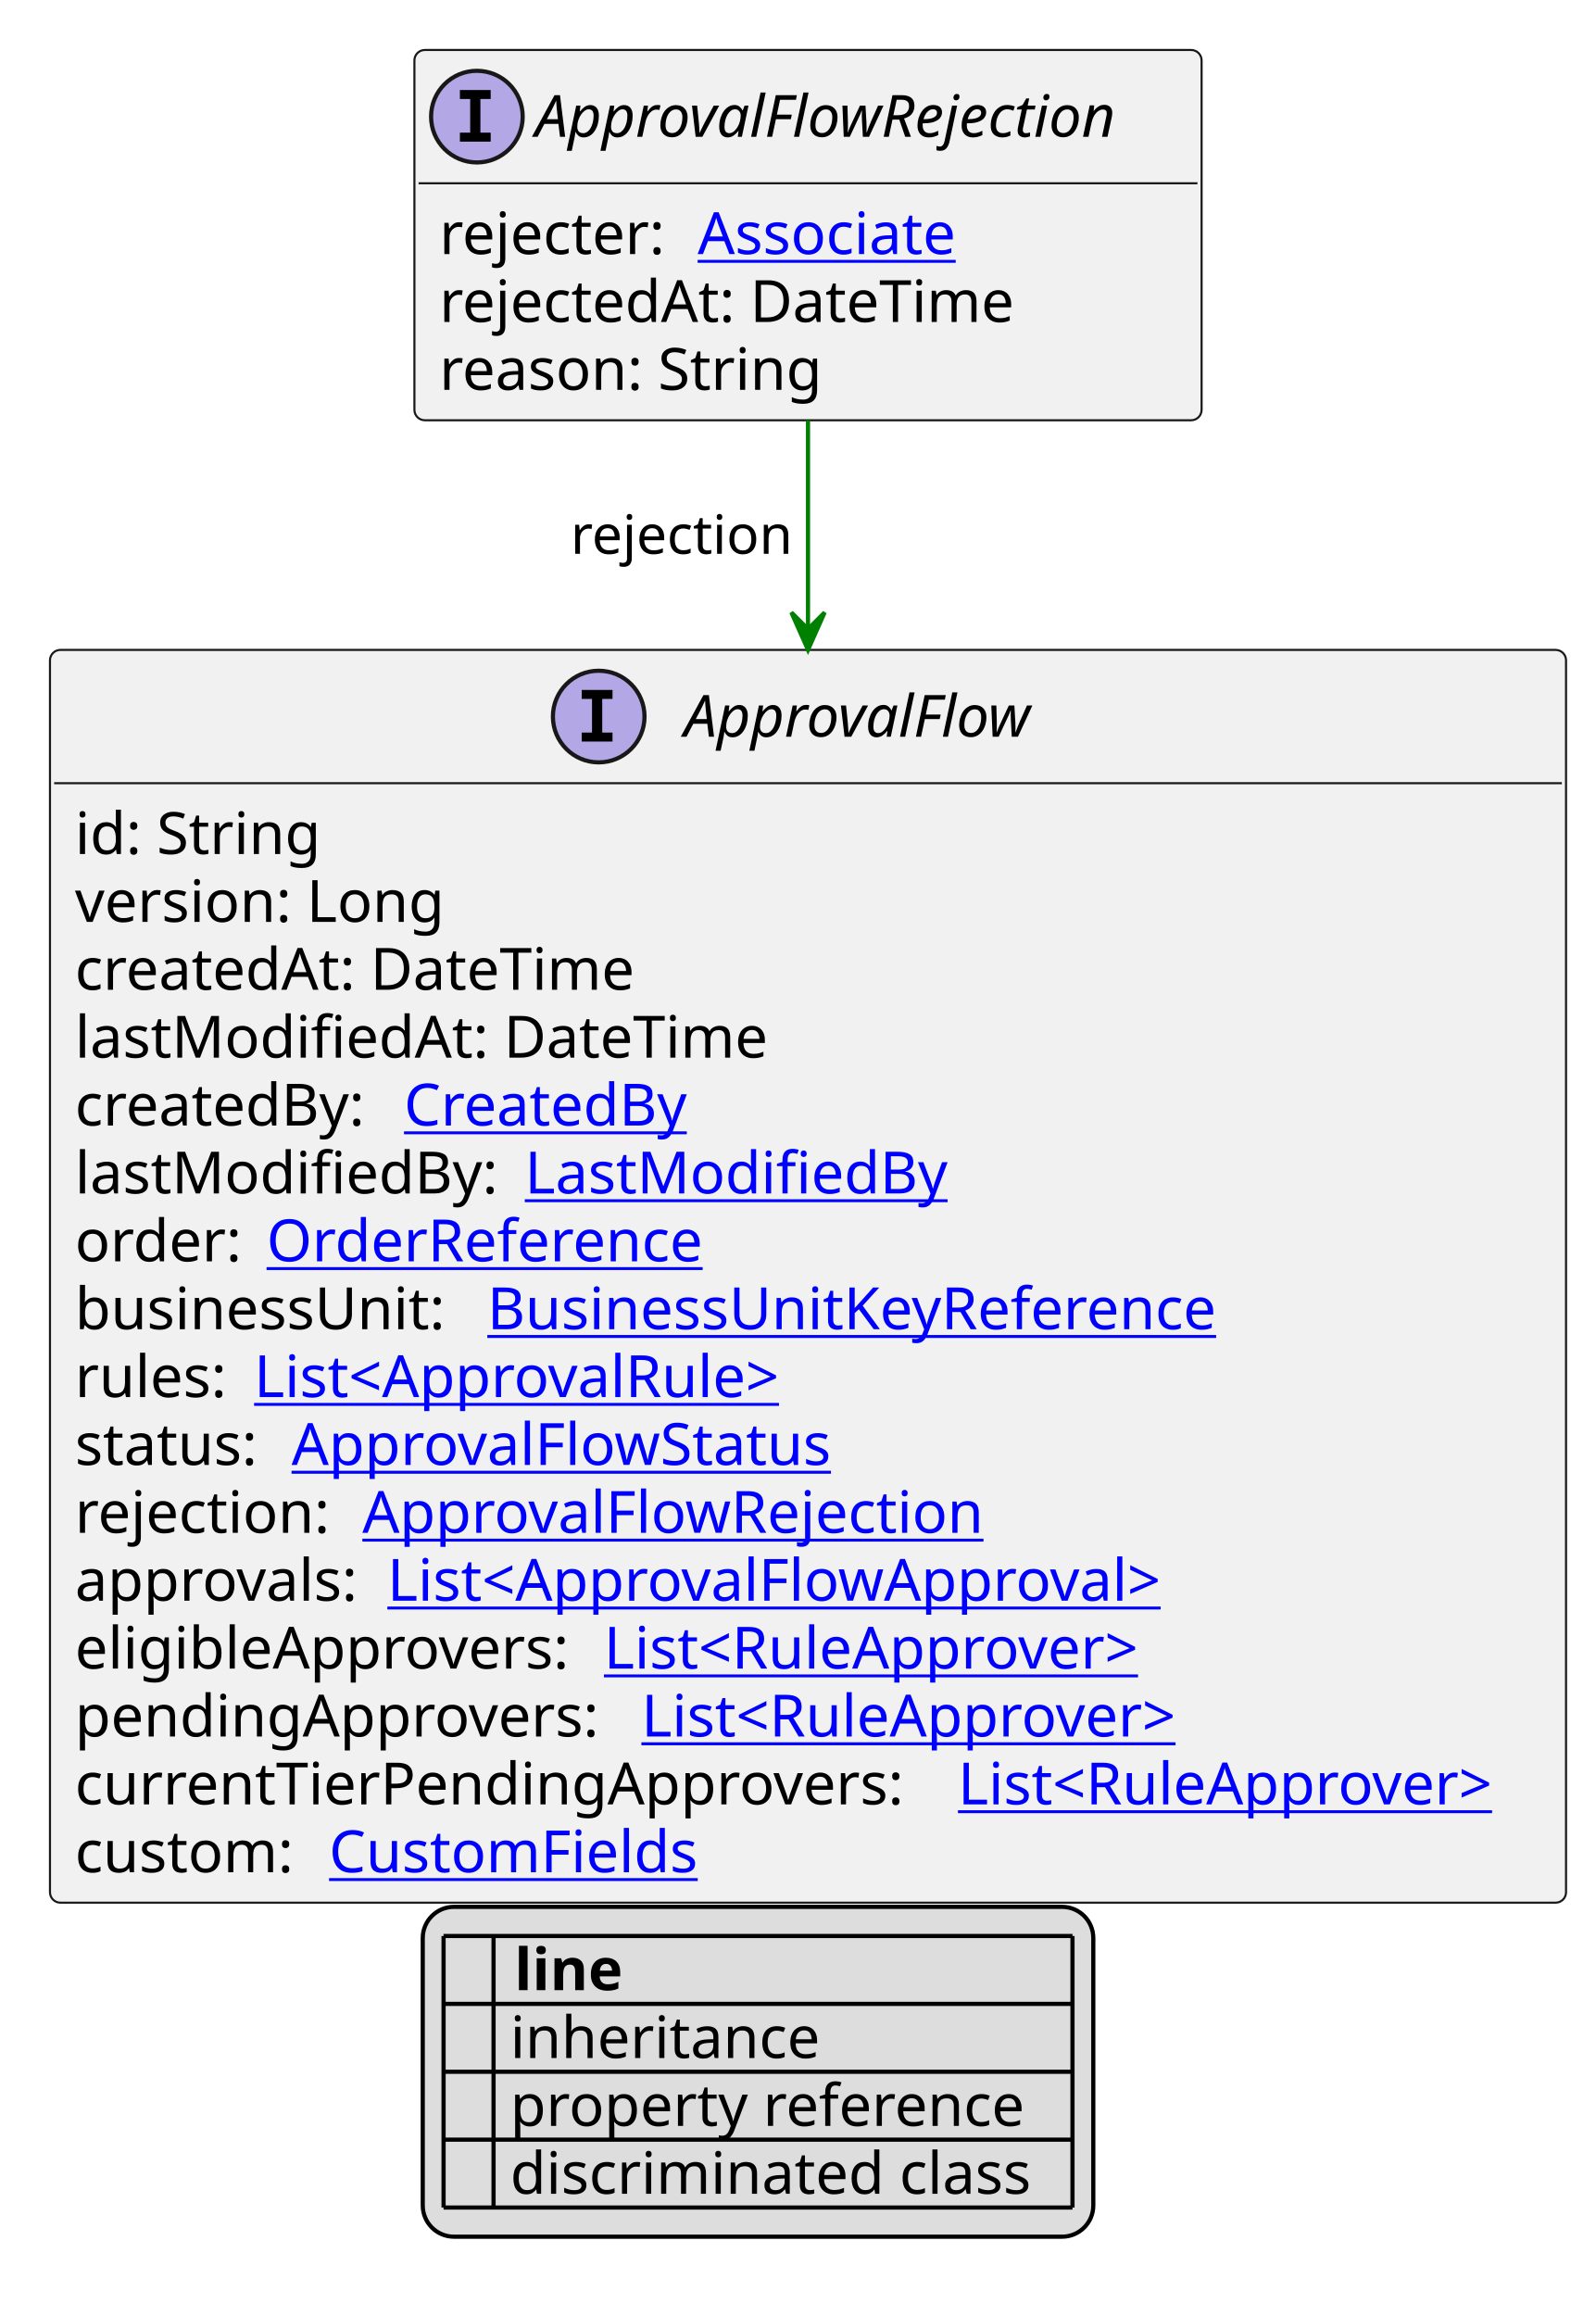
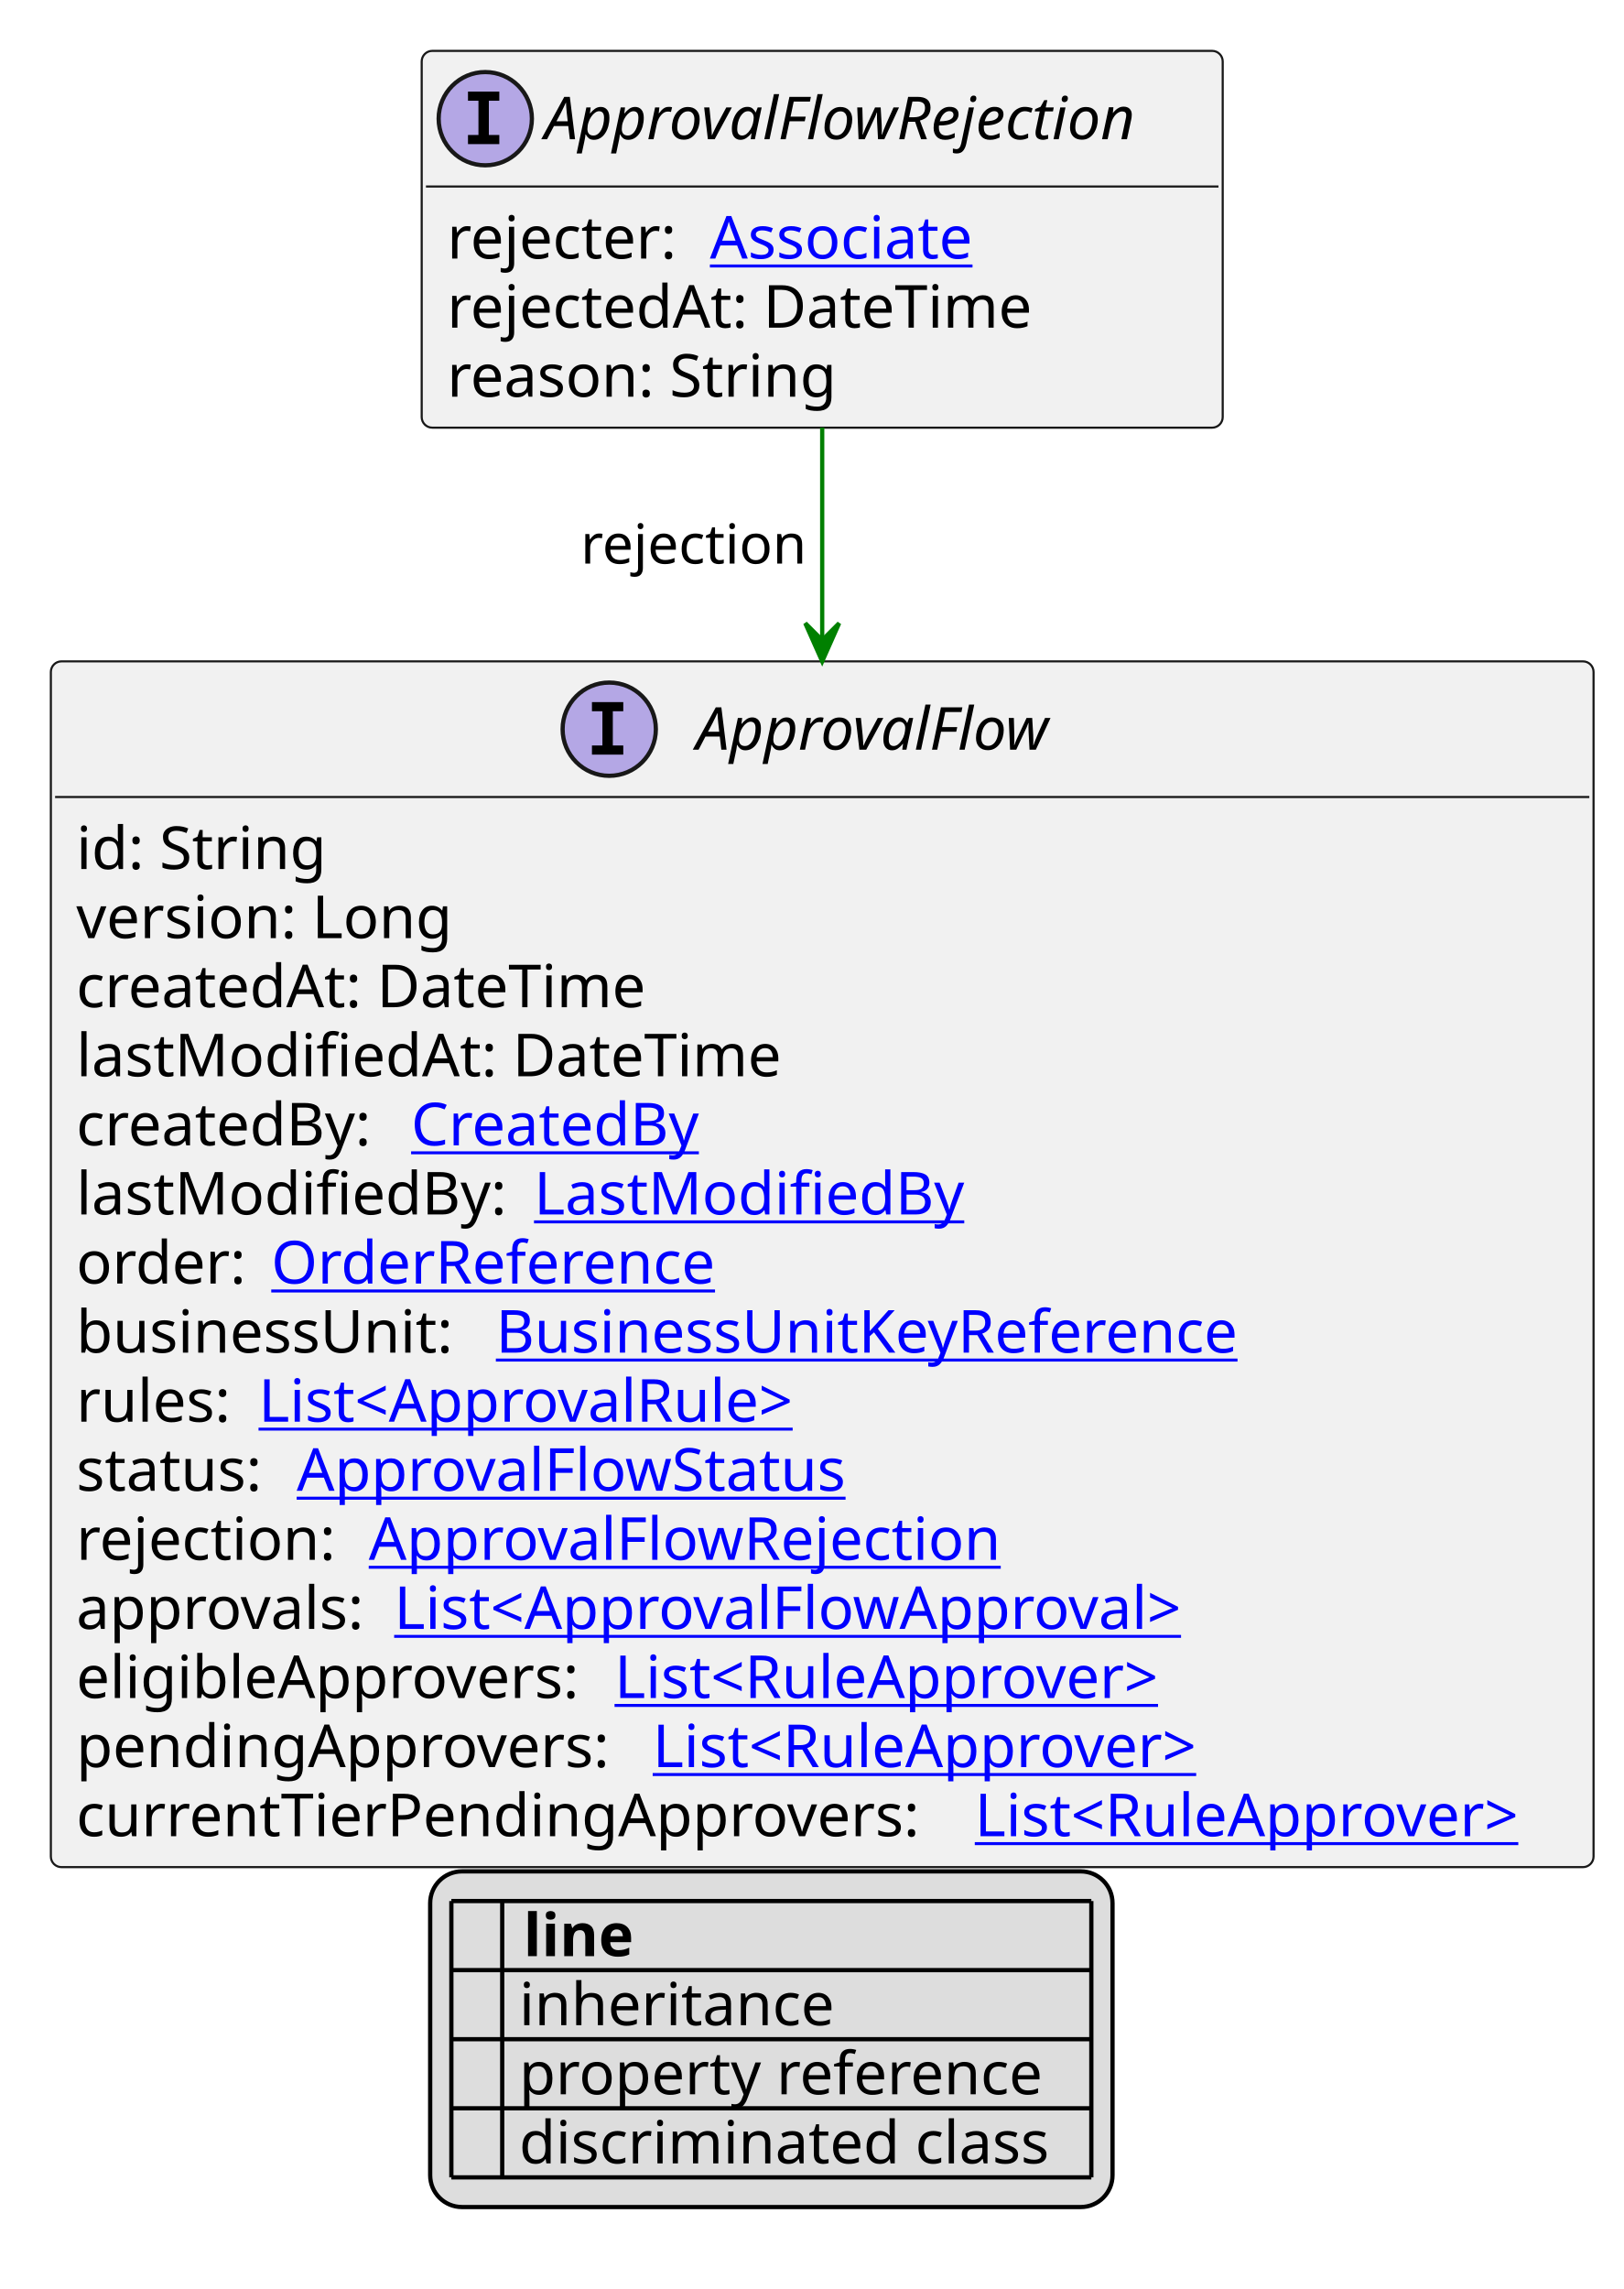
- <svg xmlns="http://www.w3.org/2000/svg" xmlns:xlink="http://www.w3.org/1999/xlink" contentStyleType="text/css" height="556px" preserveAspectRatio="none" style="width:383px;height:556px;background:#FFFFFF;" version="1.1" viewBox="0 0 383 556" width="383px" zoomAndPan="magnify">
+ <svg xmlns="http://www.w3.org/2000/svg" xmlns:xlink="http://www.w3.org/1999/xlink" contentStyleType="text/css" height="540px" preserveAspectRatio="none" style="width:383px;height:540px;background:#FFFFFF;" version="1.1" viewBox="0 0 383 540" width="383px" zoomAndPan="magnify">
  <defs>
-     <filter height="1" id="b33zv7ih3rqia0" width="1" x="0" y="0">
+     <filter height="1" id="b1ld77oqisi6rk0" width="1" x="0" y="0">
      <feFlood flood-color="#000000" result="flood" />
      <feComposite in="SourceGraphic" in2="flood" operator="over" />
    </filter>
-     <filter height="1" id="b33zv7ih3rqia1" width="1" x="0" y="0">
+     <filter height="1" id="b1ld77oqisi6rk1" width="1" x="0" y="0">
      <feFlood flood-color="#008000" result="flood" />
      <feComposite in="SourceGraphic" in2="flood" operator="over" />
    </filter>
-     <filter height="1" id="b33zv7ih3rqia2" width="1" x="0" y="0">
+     <filter height="1" id="b1ld77oqisi6rk2" width="1" x="0" y="0">
      <feFlood flood-color="#0000FF" result="flood" />
      <feComposite in="SourceGraphic" in2="flood" operator="over" />
    </filter>
  </defs>
  <g>
    <a href="ApprovalFlowRejection.svg" target="_top" title="ApprovalFlowRejection.svg" xlink:actuate="onRequest" xlink:href="ApprovalFlowRejection.svg" xlink:show="new" xlink:title="ApprovalFlowRejection.svg" xlink:type="simple">
      <g id="elem_ApprovalFlowRejection">
        <rect codeLine="10" fill="#F1F1F1" height="88.891" id="ApprovalFlowRejection" rx="2.5" ry="2.5" style="stroke:#181818;stroke-width:0.5;" width="189" x="99.5" y="12" />
        <ellipse cx="114.5" cy="28" fill="#B4A7E5" rx="11" ry="11" style="stroke:#181818;stroke-width:1.0;" />
        <path d="M110.422,23.766 L110.422,21.609 L117.812,21.609 L117.812,23.766 L115.344,23.766 L115.344,31.844 L117.812,31.844 L117.812,34 L110.422,34 L110.422,31.844 L112.891,31.844 L112.891,23.766 L110.422,23.766 Z " fill="#000000" />
        <text fill="#000000" font-family="sans-serif" font-size="14" font-style="italic" lengthAdjust="spacing" textLength="157" x="128.5" y="32.847">ApprovalFlowRejection</text>
        <line style="stroke:#181818;stroke-width:0.5;" x1="100.5" x2="287.5" y1="44" y2="44" />
        <text fill="#000000" font-family="sans-serif" font-size="14" lengthAdjust="spacing" textLength="58" x="105.5" y="60.995">rejecter:</text>
        <a href="Associate.svg" target="_top" title="Associate.svg" xlink:actuate="onRequest" xlink:href="Associate.svg" xlink:show="new" xlink:title="Associate.svg" xlink:type="simple">
          <text fill="#0000FF" font-family="sans-serif" font-size="14" lengthAdjust="spacing" text-decoration="underline" textLength="67" x="167.5" y="60.995">Associate</text>
        </a>
        <text fill="#000000" font-family="sans-serif" font-size="14" lengthAdjust="spacing" textLength="147" x="105.5" y="77.292">rejectedAt: DateTime</text>
        <text fill="#000000" font-family="sans-serif" font-size="14" lengthAdjust="spacing" textLength="97" x="105.5" y="93.589">reason: String</text>
      </g>
    </a>
    <a href="ApprovalFlow.svg" target="_top" title="ApprovalFlow.svg" xlink:actuate="onRequest" xlink:href="ApprovalFlow.svg" xlink:show="new" xlink:title="ApprovalFlow.svg" xlink:type="simple">
      <g id="elem_ApprovalFlow">
-         <rect codeLine="18" fill="#F1F1F1" height="300.75" id="ApprovalFlow" rx="2.5" ry="2.5" style="stroke:#181818;stroke-width:0.5;" width="364" x="12" y="156.023" />
+         <rect codeLine="18" fill="#F1F1F1" height="284.453" id="ApprovalFlow" rx="2.5" ry="2.5" style="stroke:#181818;stroke-width:0.5;" width="364" x="12" y="156.023" />
        <ellipse cx="143.75" cy="172.023" fill="#B4A7E5" rx="11" ry="11" style="stroke:#181818;stroke-width:1.0;" />
        <path d="M139.672,167.789 L139.672,165.633 L147.062,165.633 L147.062,167.789 L144.594,167.789 L144.594,175.867 L147.062,175.867 L147.062,178.023 L139.672,178.023 L139.672,175.867 L142.141,175.867 L142.141,167.789 L139.672,167.789 Z " fill="#000000" />
        <text fill="#000000" font-family="sans-serif" font-size="14" font-style="italic" lengthAdjust="spacing" textLength="92" x="164.25" y="176.87">ApprovalFlow</text>
        <line style="stroke:#181818;stroke-width:0.5;" x1="13" x2="375" y1="188.023" y2="188.023" />
        <text fill="#000000" font-family="sans-serif" font-size="14" lengthAdjust="spacing" textLength="61" x="18" y="205.019">id: String</text>
        <text fill="#000000" font-family="sans-serif" font-size="14" lengthAdjust="spacing" textLength="93" x="18" y="221.315">version: Long</text>
        <text fill="#000000" font-family="sans-serif" font-size="14" lengthAdjust="spacing" textLength="143" x="18" y="237.612">createdAt: DateTime</text>
        <text fill="#000000" font-family="sans-serif" font-size="14" lengthAdjust="spacing" textLength="172" x="18" y="253.909">lastModifiedAt: DateTime</text>
        <text fill="#000000" font-family="sans-serif" font-size="14" lengthAdjust="spacing" textLength="75" x="18" y="270.206">createdBy:</text>
        <a href="CreatedBy.svg" target="_top" title="CreatedBy.svg" xlink:actuate="onRequest" xlink:href="CreatedBy.svg" xlink:show="new" xlink:title="CreatedBy.svg" xlink:type="simple">
          <text fill="#0000FF" font-family="sans-serif" font-size="14" lengthAdjust="spacing" text-decoration="underline" textLength="72" x="97" y="270.206">CreatedBy</text>
        </a>
        <text fill="#000000" font-family="sans-serif" font-size="14" lengthAdjust="spacing" textLength="104" x="18" y="286.503">lastModifiedBy:</text>
        <a href="LastModifiedBy.svg" target="_top" title="LastModifiedBy.svg" xlink:actuate="onRequest" xlink:href="LastModifiedBy.svg" xlink:show="new" xlink:title="LastModifiedBy.svg" xlink:type="simple">
          <text fill="#0000FF" font-family="sans-serif" font-size="14" lengthAdjust="spacing" text-decoration="underline" textLength="103" x="126" y="286.503">LastModifiedBy</text>
        </a>
        <text fill="#000000" font-family="sans-serif" font-size="14" lengthAdjust="spacing" textLength="42" x="18" y="302.8">order:</text>
        <a href="OrderReference.svg" target="_top" title="OrderReference.svg" xlink:actuate="onRequest" xlink:href="OrderReference.svg" xlink:show="new" xlink:title="OrderReference.svg" xlink:type="simple">
          <text fill="#0000FF" font-family="sans-serif" font-size="14" lengthAdjust="spacing" text-decoration="underline" textLength="111" x="64" y="302.8">OrderReference</text>
        </a>
        <text fill="#000000" font-family="sans-serif" font-size="14" lengthAdjust="spacing" textLength="95" x="18" y="319.097">businessUnit:</text>
        <a href="BusinessUnitKeyReference.svg" target="_top" title="BusinessUnitKeyReference.svg" xlink:actuate="onRequest" xlink:href="BusinessUnitKeyReference.svg" xlink:show="new" xlink:title="BusinessUnitKeyReference.svg" xlink:type="simple">
          <text fill="#0000FF" font-family="sans-serif" font-size="14" lengthAdjust="spacing" text-decoration="underline" textLength="188" x="117" y="319.097">BusinessUnitKeyReference</text>
        </a>
        <text fill="#000000" font-family="sans-serif" font-size="14" lengthAdjust="spacing" textLength="39" x="18" y="335.394">rules:</text>
        <a href="ApprovalRule.svg" target="_top" title="ApprovalRule.svg" xlink:actuate="onRequest" xlink:href="ApprovalRule.svg" xlink:show="new" xlink:title="ApprovalRule.svg" xlink:type="simple">
          <text fill="#0000FF" font-family="sans-serif" font-size="14" lengthAdjust="spacing" text-decoration="underline" textLength="137" x="61" y="335.394">List&lt;ApprovalRule&gt;</text>
        </a>
        <text fill="#000000" font-family="sans-serif" font-size="14" lengthAdjust="spacing" textLength="48" x="18" y="351.69">status:</text>
        <a href="ApprovalFlowStatus.svg" target="_top" title="ApprovalFlowStatus.svg" xlink:actuate="onRequest" xlink:href="ApprovalFlowStatus.svg" xlink:show="new" xlink:title="ApprovalFlowStatus.svg" xlink:type="simple">
          <text fill="#0000FF" font-family="sans-serif" font-size="14" lengthAdjust="spacing" text-decoration="underline" textLength="134" x="70" y="351.69">ApprovalFlowStatus</text>
        </a>
        <text fill="#000000" font-family="sans-serif" font-size="14" lengthAdjust="spacing" textLength="65" x="18" y="367.987">rejection:</text>
        <a href="ApprovalFlowRejection.svg" target="_top" title="ApprovalFlowRejection.svg" xlink:actuate="onRequest" xlink:href="ApprovalFlowRejection.svg" xlink:show="new" xlink:title="ApprovalFlowRejection.svg" xlink:type="simple">
          <text fill="#0000FF" font-family="sans-serif" font-size="14" lengthAdjust="spacing" text-decoration="underline" textLength="155" x="87" y="367.987">ApprovalFlowRejection</text>
        </a>
        <text fill="#000000" font-family="sans-serif" font-size="14" lengthAdjust="spacing" textLength="71" x="18" y="384.284">approvals:</text>
        <a href="ApprovalFlowApproval.svg" target="_top" title="ApprovalFlowApproval.svg" xlink:actuate="onRequest" xlink:href="ApprovalFlowApproval.svg" xlink:show="new" xlink:title="ApprovalFlowApproval.svg" xlink:type="simple">
          <text fill="#0000FF" font-family="sans-serif" font-size="14" lengthAdjust="spacing" text-decoration="underline" textLength="196" x="93" y="384.284">List&lt;ApprovalFlowApproval&gt;</text>
        </a>
        <text fill="#000000" font-family="sans-serif" font-size="14" lengthAdjust="spacing" textLength="123" x="18" y="400.581">eligibleApprovers:</text>
        <a href="RuleApprover.svg" target="_top" title="RuleApprover.svg" xlink:actuate="onRequest" xlink:href="RuleApprover.svg" xlink:show="new" xlink:title="RuleApprover.svg" xlink:type="simple">
          <text fill="#0000FF" font-family="sans-serif" font-size="14" lengthAdjust="spacing" text-decoration="underline" textLength="140" x="145" y="400.581">List&lt;RuleApprover&gt;</text>
        </a>
        <text fill="#000000" font-family="sans-serif" font-size="14" lengthAdjust="spacing" textLength="132" x="18" y="416.878">pendingApprovers:</text>
        <a href="RuleApprover.svg" target="_top" title="RuleApprover.svg" xlink:actuate="onRequest" xlink:href="RuleApprover.svg" xlink:show="new" xlink:title="RuleApprover.svg" xlink:type="simple">
          <text fill="#0000FF" font-family="sans-serif" font-size="14" lengthAdjust="spacing" text-decoration="underline" textLength="140" x="154" y="416.878">List&lt;RuleApprover&gt;</text>
        </a>
        <text fill="#000000" font-family="sans-serif" font-size="14" lengthAdjust="spacing" textLength="208" x="18" y="433.175">currentTierPendingApprovers:</text>
        <a href="RuleApprover.svg" target="_top" title="RuleApprover.svg" xlink:actuate="onRequest" xlink:href="RuleApprover.svg" xlink:show="new" xlink:title="RuleApprover.svg" xlink:type="simple">
          <text fill="#0000FF" font-family="sans-serif" font-size="14" lengthAdjust="spacing" text-decoration="underline" textLength="140" x="230" y="433.175">List&lt;RuleApprover&gt;</text>
        </a>
-         <text fill="#000000" font-family="sans-serif" font-size="14" lengthAdjust="spacing" textLength="57" x="18" y="449.472">custom:</text>
-         <a href="CustomFields.svg" target="_top" title="CustomFields.svg" xlink:actuate="onRequest" xlink:href="CustomFields.svg" xlink:show="new" xlink:title="CustomFields.svg" xlink:type="simple">
-           <text fill="#0000FF" font-family="sans-serif" font-size="14" lengthAdjust="spacing" text-decoration="underline" textLength="94" x="79" y="449.472">CustomFields</text>
-         </a>
      </g>
    </a>
    <line style="stroke:#008000;stroke-width:1.0;" x1="194" x2="194" y1="100.891" y2="156.023" />
    <polygon fill="#008000" points="194,156.023,198,147.023,194,151.023,190,147.023,194,156.023" style="stroke:#008000;stroke-width:1.0;" />
    <text fill="#000000" font-family="sans-serif" font-size="13" lengthAdjust="spacing" textLength="55" x="137" y="132.958">rejection</text>
-     <rect fill="#DDDDDD" height="79.188" id="_legend" rx="7.5" ry="7.5" style="stroke:#000000;stroke-width:1.0;" width="161" x="101.5" y="457.773" />
-     <text fill="#000000" font-family="sans-serif" font-size="14" font-weight="bold" lengthAdjust="spacing" textLength="5" x="106.5" y="477.769"> </text>
-     <text fill="#000000" font-family="sans-serif" font-size="14" font-weight="bold" lengthAdjust="spacing" textLength="28" x="123.5" y="477.769">line</text>
-     <text fill="#000000" filter="url(#b33zv7ih3rqia0)" font-family="sans-serif" font-size="14" lengthAdjust="spacing" textLength="12" x="106.5" y="494.065">   </text>
-     <text fill="#000000" font-family="sans-serif" font-size="14" lengthAdjust="spacing" textLength="77" x="122.5" y="494.065">inheritance</text>
-     <text fill="#000000" filter="url(#b33zv7ih3rqia1)" font-family="sans-serif" font-size="14" lengthAdjust="spacing" textLength="12" x="106.5" y="510.362">   </text>
-     <text fill="#000000" font-family="sans-serif" font-size="14" lengthAdjust="spacing" textLength="129" x="122.5" y="510.362">property reference</text>
-     <text fill="#000000" filter="url(#b33zv7ih3rqia2)" font-family="sans-serif" font-size="14" lengthAdjust="spacing" textLength="12" x="106.5" y="526.659">   </text>
-     <text fill="#000000" font-family="sans-serif" font-size="14" lengthAdjust="spacing" textLength="131" x="122.5" y="526.659">discriminated class</text>
+     <rect fill="#DDDDDD" height="79.188" id="_legend" rx="7.5" ry="7.5" style="stroke:#000000;stroke-width:1.0;" width="161" x="101.5" y="441.477" />
+     <text fill="#000000" font-family="sans-serif" font-size="14" font-weight="bold" lengthAdjust="spacing" textLength="5" x="106.5" y="461.472"> </text>
+     <text fill="#000000" font-family="sans-serif" font-size="14" font-weight="bold" lengthAdjust="spacing" textLength="28" x="123.5" y="461.472">line</text>
+     <text fill="#000000" filter="url(#b1ld77oqisi6rk0)" font-family="sans-serif" font-size="14" lengthAdjust="spacing" textLength="12" x="106.5" y="477.769">   </text>
+     <text fill="#000000" font-family="sans-serif" font-size="14" lengthAdjust="spacing" textLength="77" x="122.5" y="477.769">inheritance</text>
+     <text fill="#000000" filter="url(#b1ld77oqisi6rk1)" font-family="sans-serif" font-size="14" lengthAdjust="spacing" textLength="12" x="106.5" y="494.065">   </text>
+     <text fill="#000000" font-family="sans-serif" font-size="14" lengthAdjust="spacing" textLength="129" x="122.5" y="494.065">property reference</text>
+     <text fill="#000000" filter="url(#b1ld77oqisi6rk2)" font-family="sans-serif" font-size="14" lengthAdjust="spacing" textLength="12" x="106.5" y="510.362">   </text>
+     <text fill="#000000" font-family="sans-serif" font-size="14" lengthAdjust="spacing" textLength="131" x="122.5" y="510.362">discriminated class</text>
+     <line style="stroke:#000000;stroke-width:1.0;" x1="106.5" x2="257.5" y1="448.477" y2="448.477" />
    <line style="stroke:#000000;stroke-width:1.0;" x1="106.5" x2="257.5" y1="464.773" y2="464.773" />
    <line style="stroke:#000000;stroke-width:1.0;" x1="106.5" x2="257.5" y1="481.07" y2="481.07" />
    <line style="stroke:#000000;stroke-width:1.0;" x1="106.5" x2="257.5" y1="497.367" y2="497.367" />
    <line style="stroke:#000000;stroke-width:1.0;" x1="106.5" x2="257.5" y1="513.664" y2="513.664" />
-     <line style="stroke:#000000;stroke-width:1.0;" x1="106.5" x2="257.5" y1="529.961" y2="529.961" />
-     <line style="stroke:#000000;stroke-width:1.0;" x1="106.5" x2="106.5" y1="464.773" y2="529.961" />
-     <line style="stroke:#000000;stroke-width:1.0;" x1="118.5" x2="118.5" y1="464.773" y2="529.961" />
-     <line style="stroke:#000000;stroke-width:1.0;" x1="257.5" x2="257.5" y1="464.773" y2="529.961" />
+     <line style="stroke:#000000;stroke-width:1.0;" x1="106.5" x2="106.5" y1="448.477" y2="513.664" />
+     <line style="stroke:#000000;stroke-width:1.0;" x1="118.5" x2="118.5" y1="448.477" y2="513.664" />
+     <line style="stroke:#000000;stroke-width:1.0;" x1="257.5" x2="257.5" y1="448.477" y2="513.664" />
  </g>
</svg>
